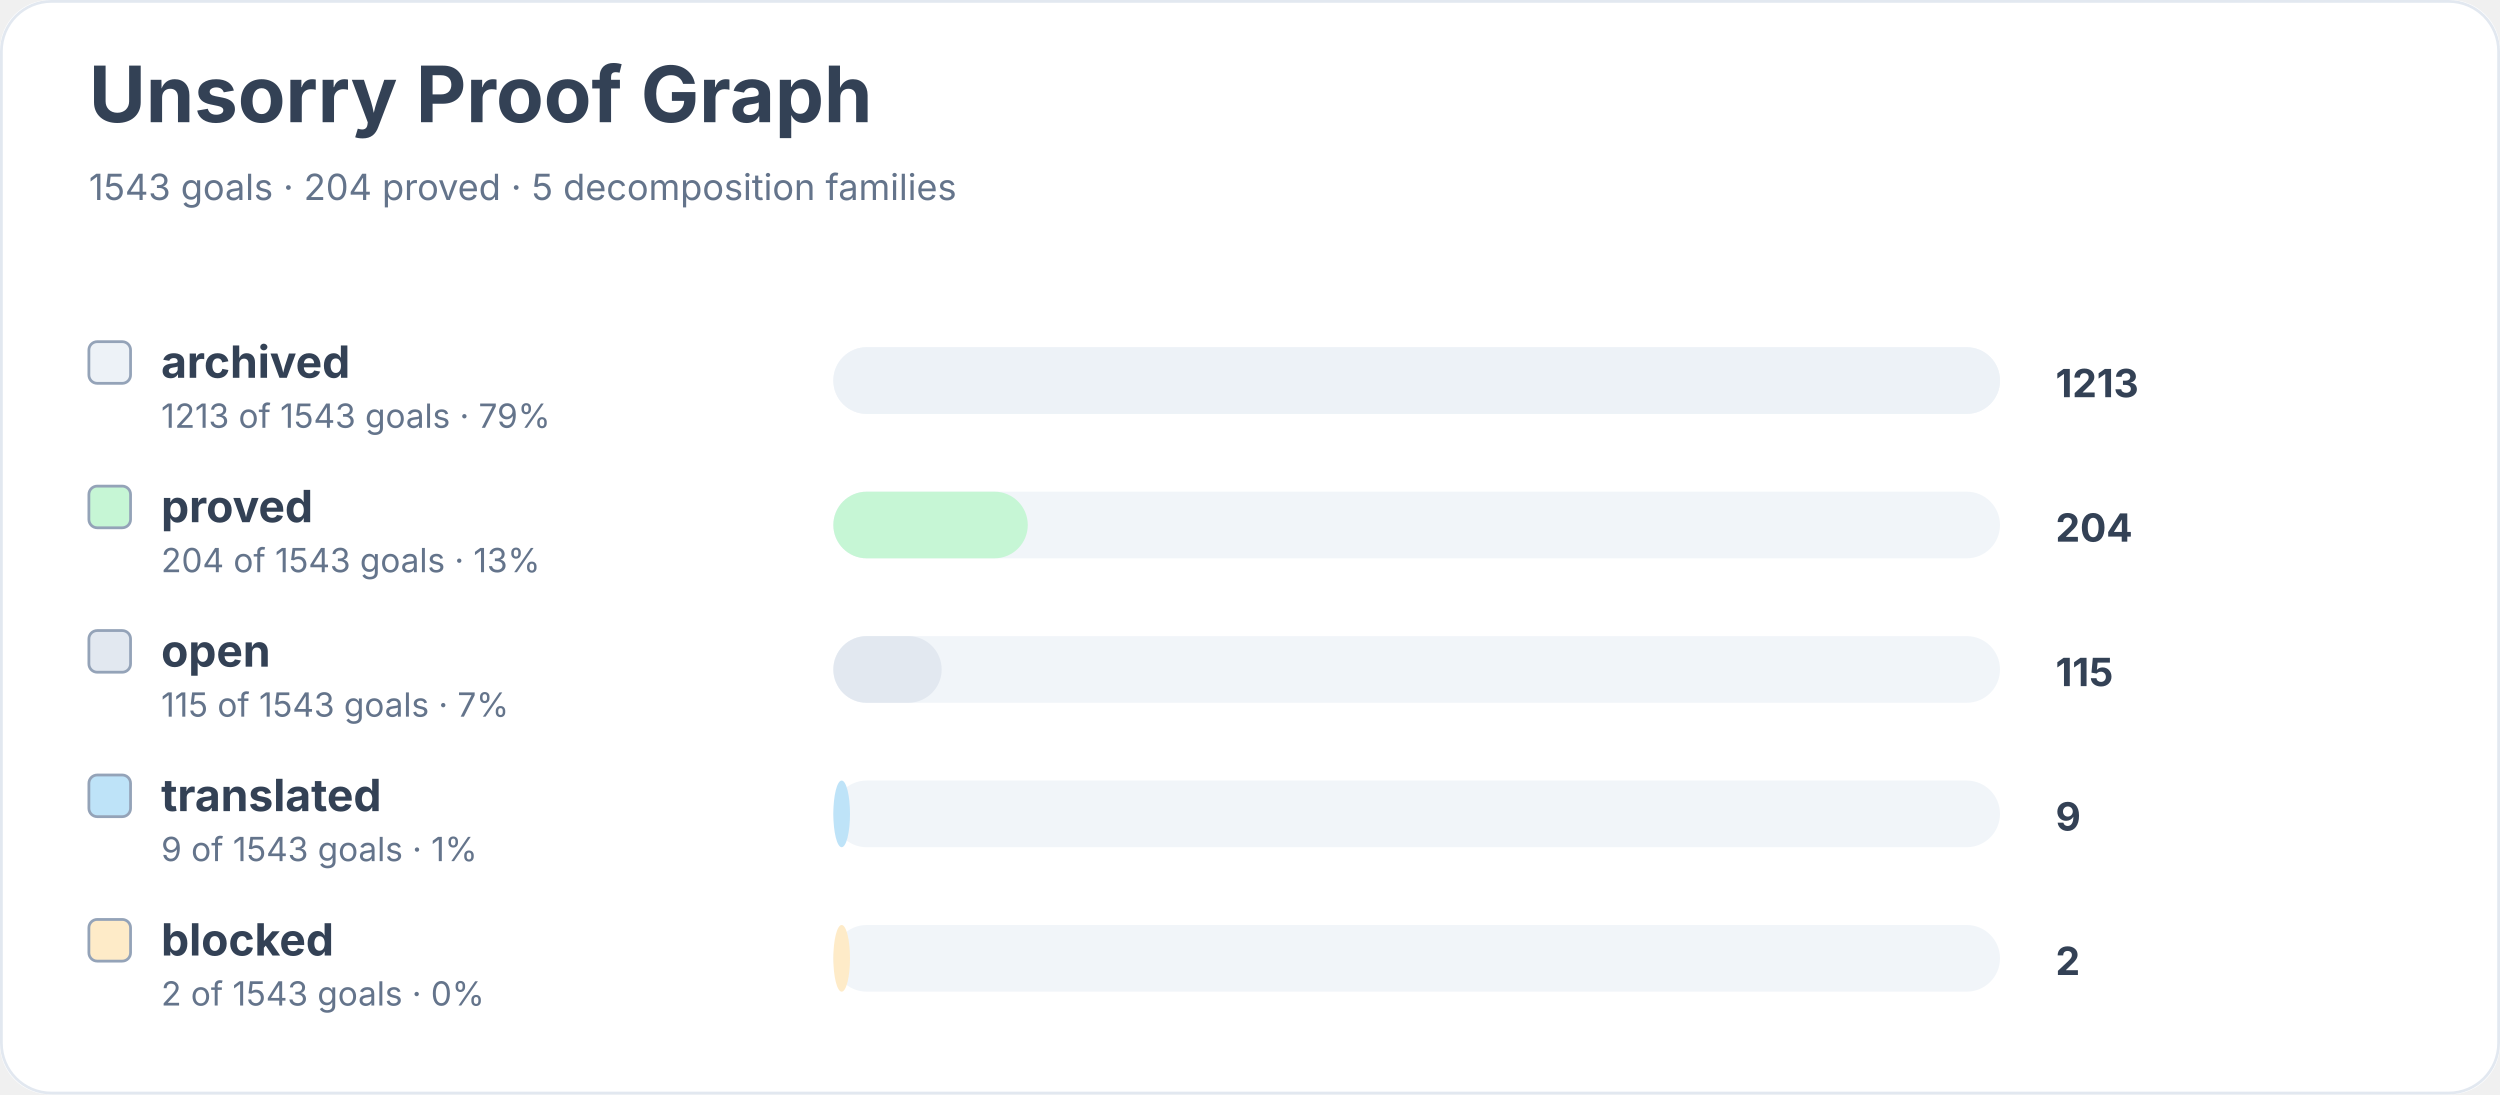
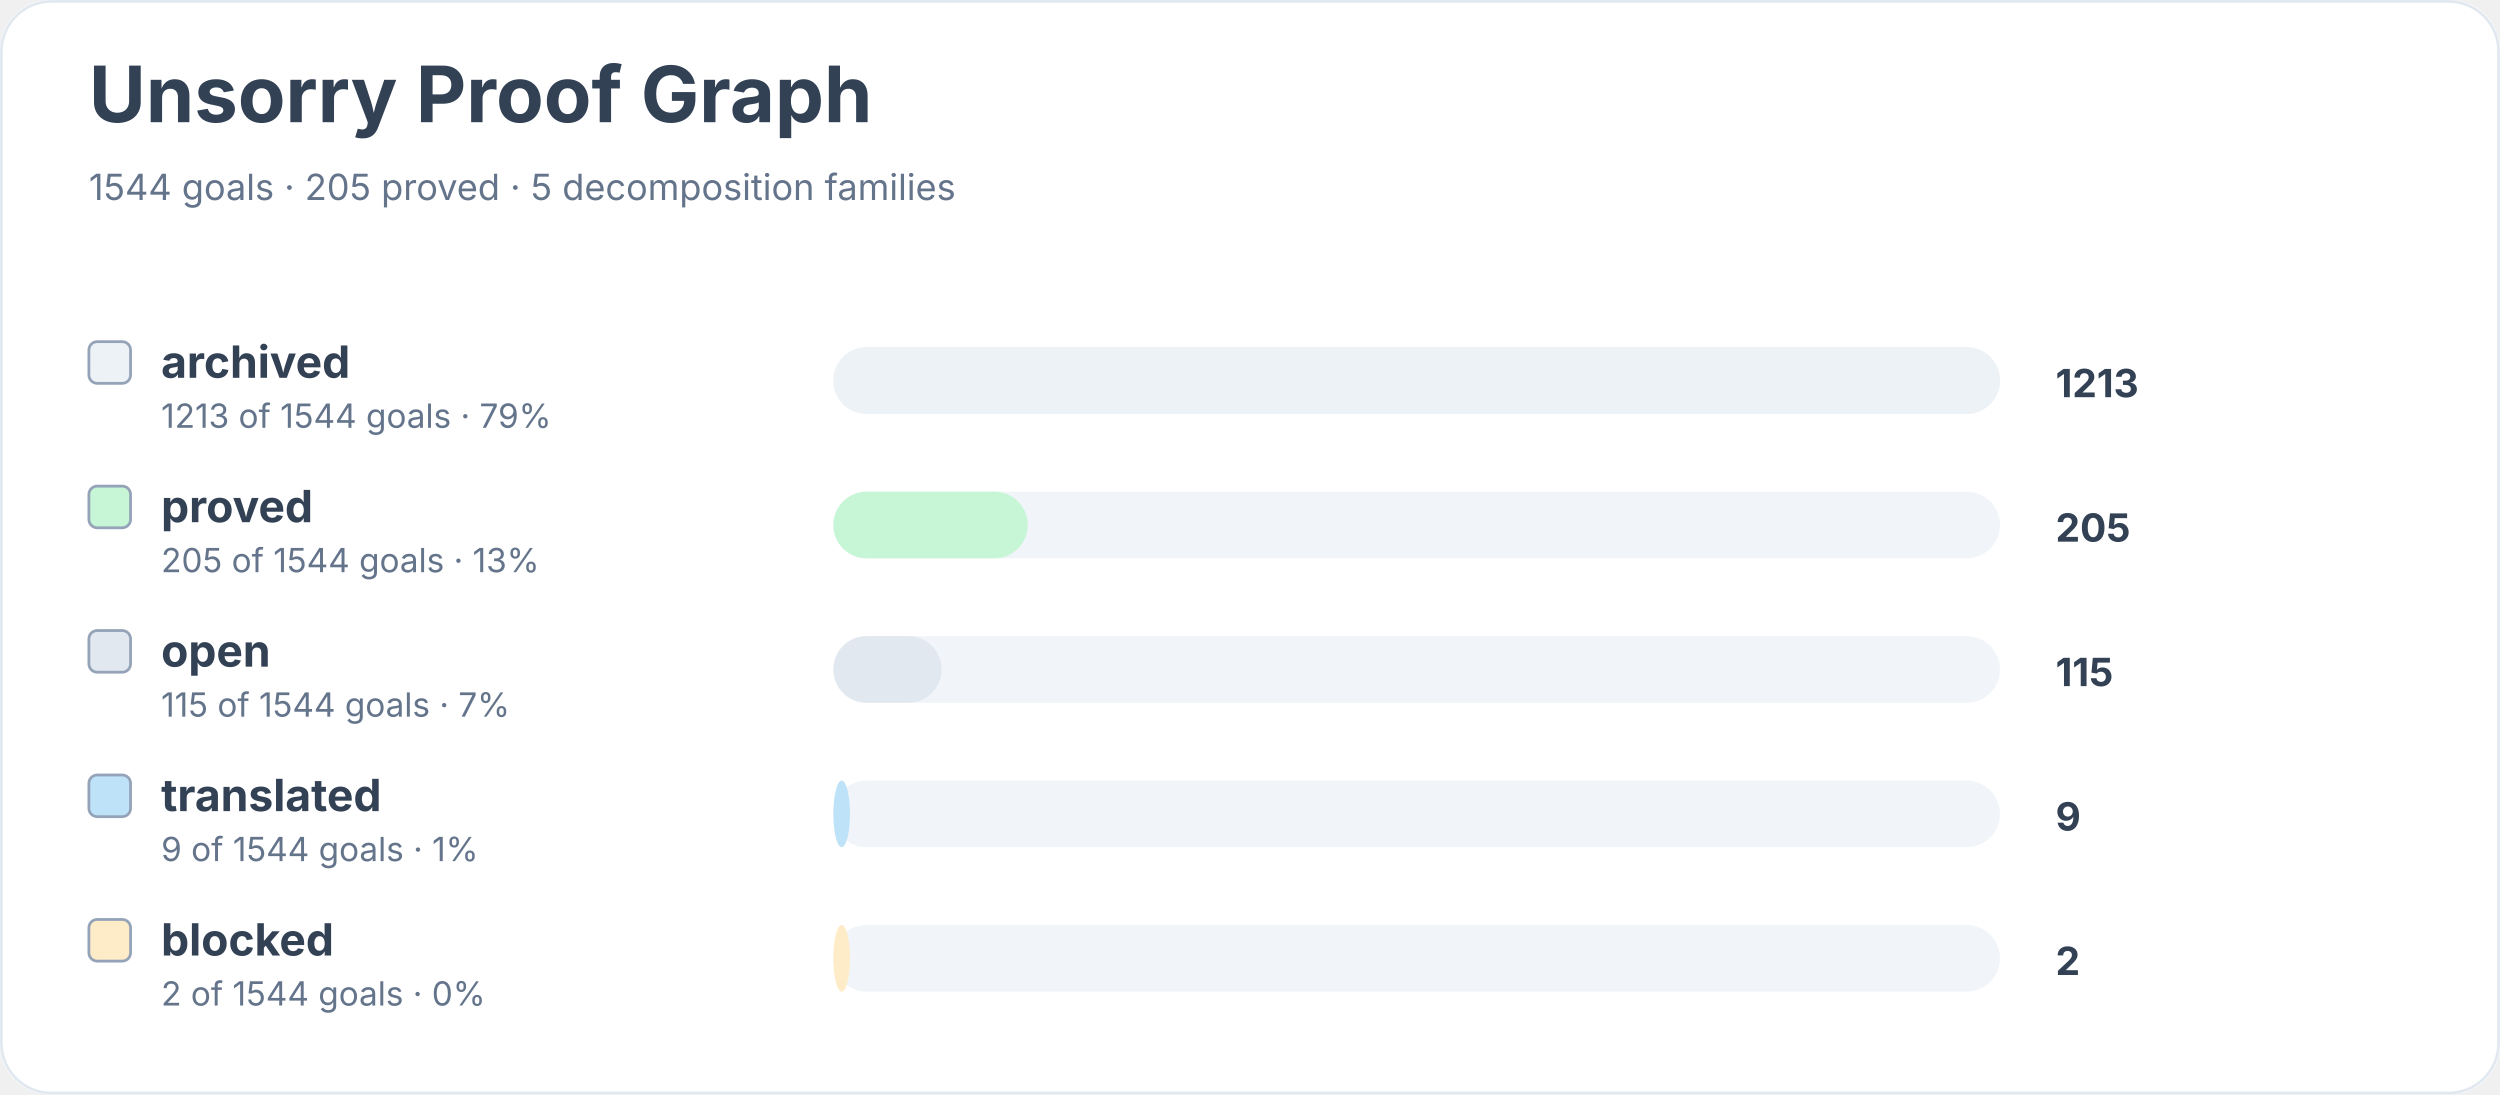
<svg xmlns="http://www.w3.org/2000/svg" width="900" height="394" viewBox="0 0 900 394" role="img" aria-labelledby="title desc">
  <rect width="900" height="100%" rx="18" fill="#ffffff" />
  <rect x="0.5" y="0.5" width="899" height="393" rx="18" fill="none" stroke="#e2e8f0" />
  <text x="32" y="44" font-family="Inter, system-ui, sans-serif" font-size="28" font-weight="700" fill="#334155">Unsorry Proof Graph</text>
-   <text x="32" y="72" font-family="Inter, system-ui, sans-serif" font-size="13" fill="#64748b">1543 goals · 204 proved · 5 decomposition families</text>
+   <text x="32" y="72" font-family="Inter, system-ui, sans-serif" font-size="13" fill="#64748b">1544 goals · 205 proved · 5 decomposition families</text>
  <rect x="32" y="123" width="15" height="15" rx="3" fill="#edf2f7" stroke="#94a3b8" />
  <text x="58" y="136" font-family="Inter, system-ui, sans-serif" font-size="16" font-weight="650" fill="#334155">archived</text>
-   <text x="58" y="154" font-family="Inter, system-ui, sans-serif" font-size="12" fill="#64748b">1213 of 1543 goals · 79%</text>
+   <text x="58" y="154" font-family="Inter, system-ui, sans-serif" font-size="12" fill="#64748b">1213 of 1544 goals · 79%</text>
  <rect x="300" y="125" width="420" height="24" rx="12" fill="#f1f5f9" />
  <rect x="300" y="125" width="420" height="24" rx="12" fill="#edf2f7" />
  <text x="740" y="143" font-family="Inter, system-ui, sans-serif" font-size="14" font-weight="700" fill="#334155">1213</text>
  <rect x="32" y="175" width="15" height="15" rx="3" fill="#c6f6d5" stroke="#94a3b8" />
  <text x="58" y="188" font-family="Inter, system-ui, sans-serif" font-size="16" font-weight="650" fill="#334155">proved</text>
-   <text x="58" y="206" font-family="Inter, system-ui, sans-serif" font-size="12" fill="#64748b">204 of 1543 goals · 13%</text>
+   <text x="58" y="206" font-family="Inter, system-ui, sans-serif" font-size="12" fill="#64748b">205 of 1544 goals · 13%</text>
  <rect x="300" y="177" width="420" height="24" rx="12" fill="#f1f5f9" />
  <rect x="300" y="177" width="70" height="24" rx="12" fill="#c6f6d5" />
-   <text x="740" y="195" font-family="Inter, system-ui, sans-serif" font-size="14" font-weight="700" fill="#334155">204</text>
+   <text x="740" y="195" font-family="Inter, system-ui, sans-serif" font-size="14" font-weight="700" fill="#334155">205</text>
  <rect x="32" y="227" width="15" height="15" rx="3" fill="#e2e8f0" stroke="#94a3b8" />
  <text x="58" y="240" font-family="Inter, system-ui, sans-serif" font-size="16" font-weight="650" fill="#334155">open</text>
-   <text x="58" y="258" font-family="Inter, system-ui, sans-serif" font-size="12" fill="#64748b">115 of 1543 goals · 7%</text>
+   <text x="58" y="258" font-family="Inter, system-ui, sans-serif" font-size="12" fill="#64748b">115 of 1544 goals · 7%</text>
  <rect x="300" y="229" width="420" height="24" rx="12" fill="#f1f5f9" />
  <rect x="300" y="229" width="39" height="24" rx="12" fill="#e2e8f0" />
  <text x="740" y="247" font-family="Inter, system-ui, sans-serif" font-size="14" font-weight="700" fill="#334155">115</text>
  <rect x="32" y="279" width="15" height="15" rx="3" fill="#bee3f8" stroke="#94a3b8" />
  <text x="58" y="292" font-family="Inter, system-ui, sans-serif" font-size="16" font-weight="650" fill="#334155">translated</text>
-   <text x="58" y="310" font-family="Inter, system-ui, sans-serif" font-size="12" fill="#64748b">9 of 1543 goals · 1%</text>
+   <text x="58" y="310" font-family="Inter, system-ui, sans-serif" font-size="12" fill="#64748b">9 of 1544 goals · 1%</text>
  <rect x="300" y="281" width="420" height="24" rx="12" fill="#f1f5f9" />
  <rect x="300" y="281" width="6" height="24" rx="12" fill="#bee3f8" />
  <text x="740" y="299" font-family="Inter, system-ui, sans-serif" font-size="14" font-weight="700" fill="#334155">9</text>
  <rect x="32" y="331" width="15" height="15" rx="3" fill="#feebc8" stroke="#94a3b8" />
  <text x="58" y="344" font-family="Inter, system-ui, sans-serif" font-size="16" font-weight="650" fill="#334155">blocked</text>
-   <text x="58" y="362" font-family="Inter, system-ui, sans-serif" font-size="12" fill="#64748b">2 of 1543 goals · 0%</text>
+   <text x="58" y="362" font-family="Inter, system-ui, sans-serif" font-size="12" fill="#64748b">2 of 1544 goals · 0%</text>
  <rect x="300" y="333" width="420" height="24" rx="12" fill="#f1f5f9" />
  <rect x="300" y="333" width="6" height="24" rx="12" fill="#feebc8" />
  <text x="740" y="351" font-family="Inter, system-ui, sans-serif" font-size="14" font-weight="700" fill="#334155">2</text>
</svg>
